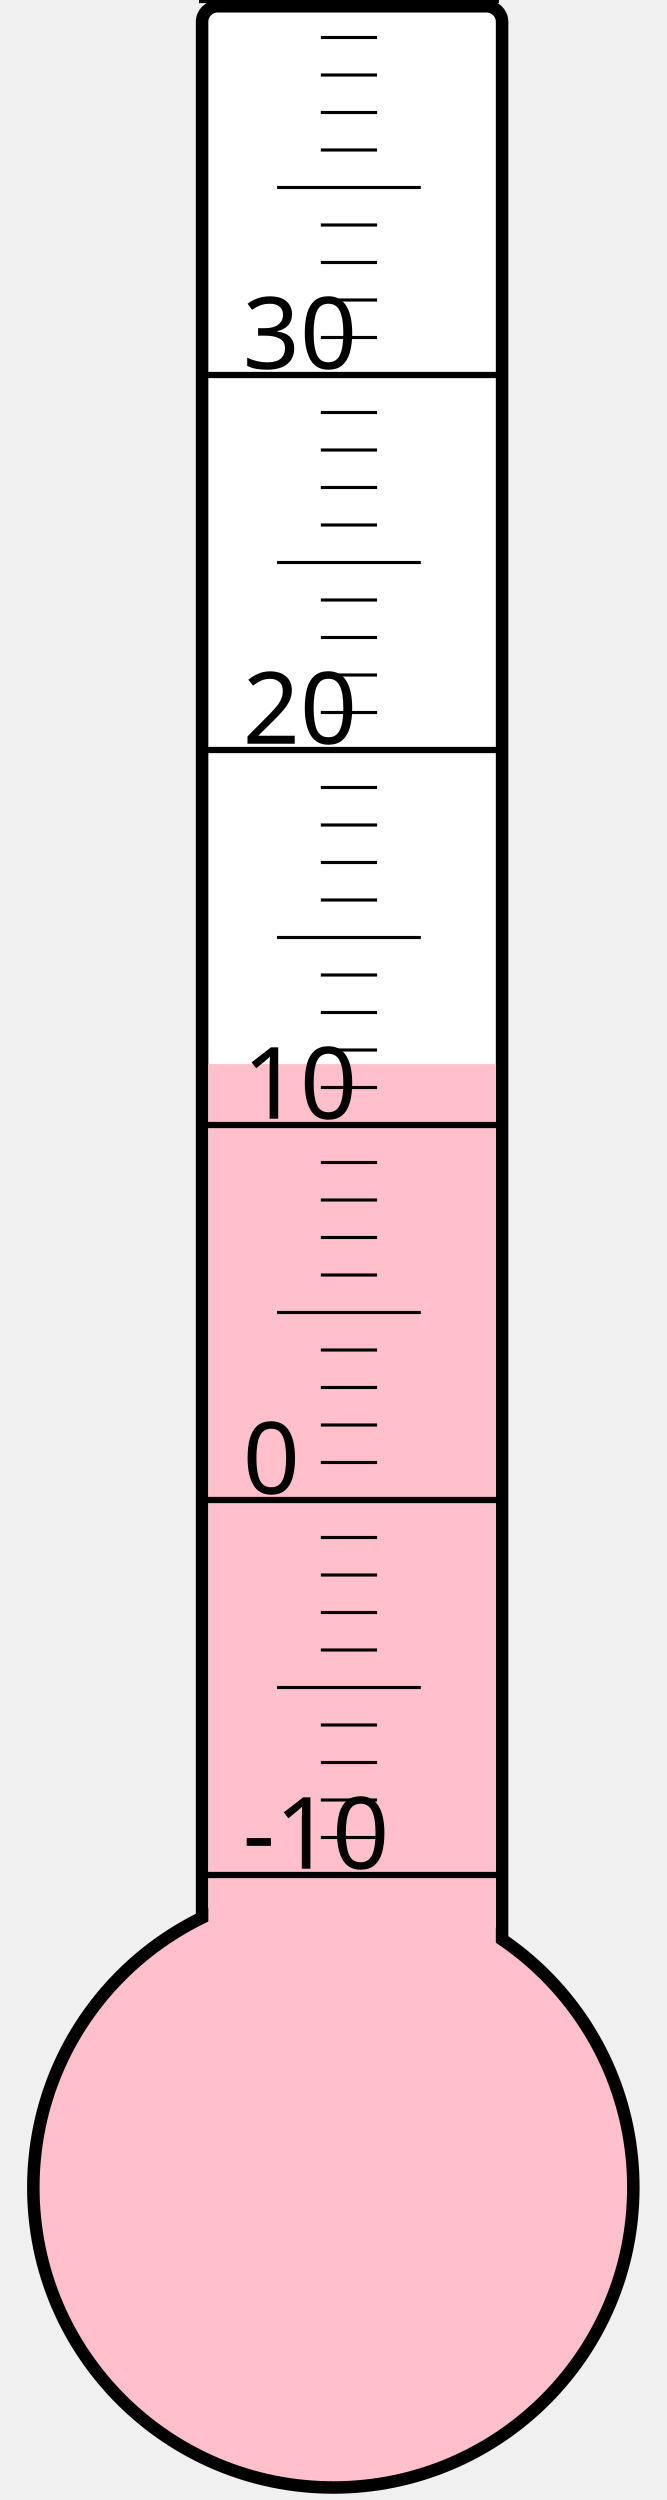
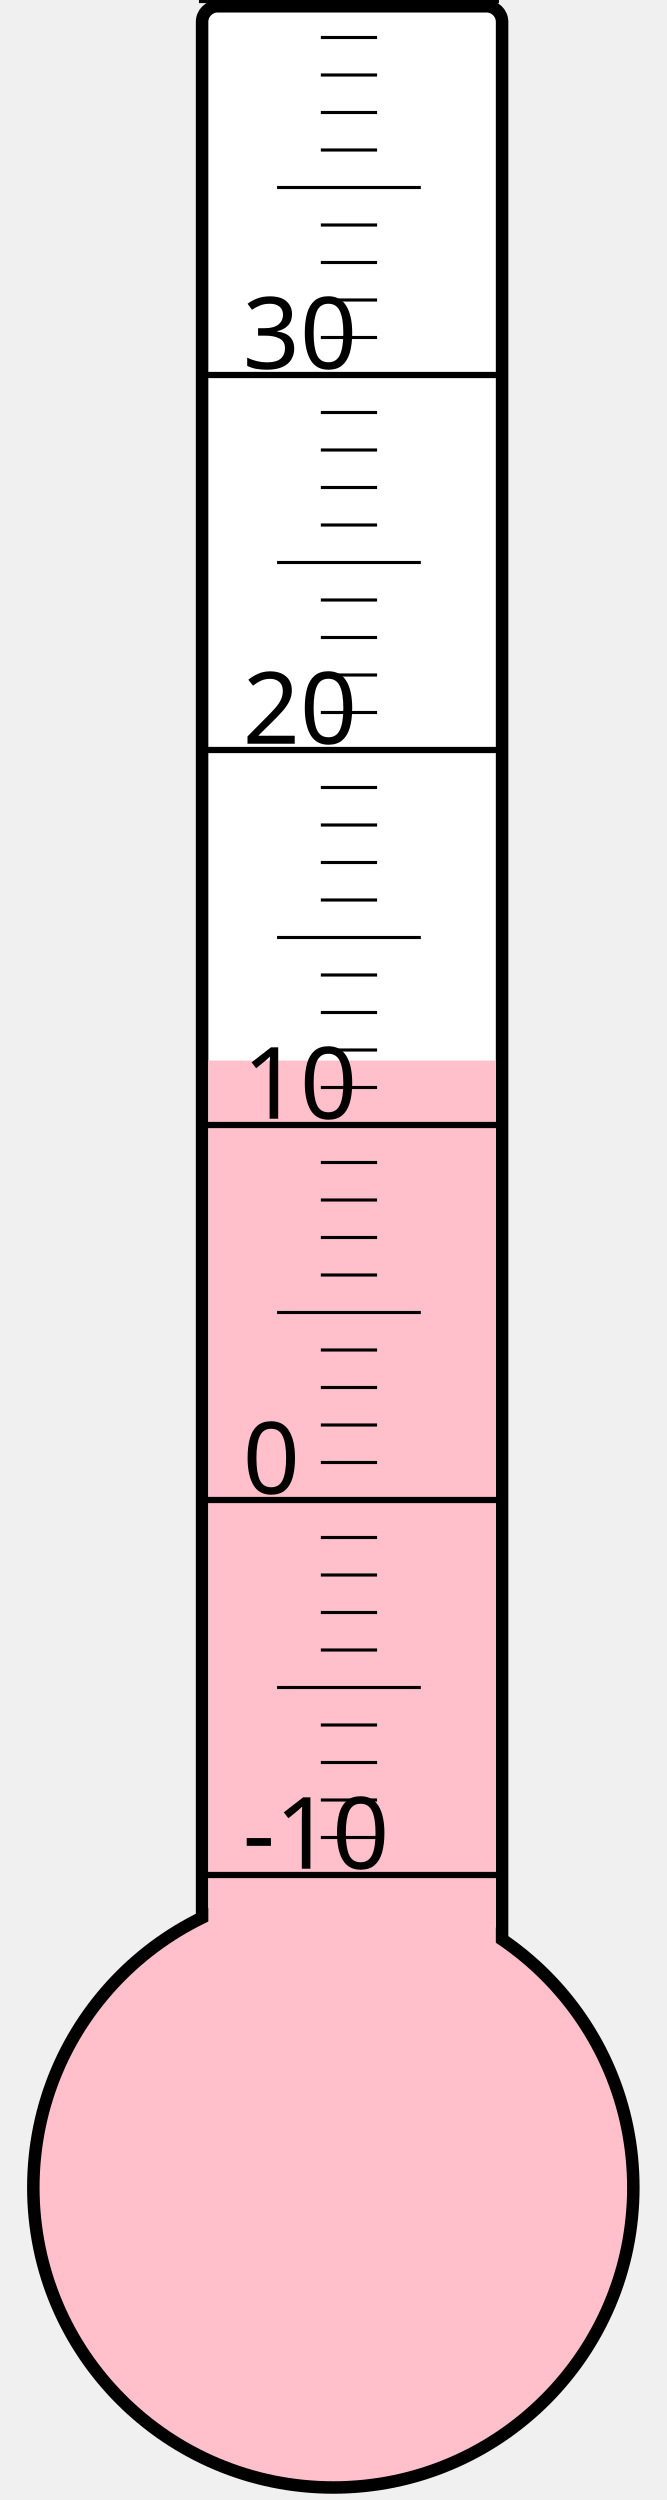
<svg xmlns="http://www.w3.org/2000/svg" width="40px" height="150px" viewBox="0 0 200 800">
  <rect width="200" height="800" x="0" y="0" style="fill: #ffffeb; fill-opacity: 0;" />
  <rect width="96" height="680" x="58" y="2" rx="5" ry="5" style="fill: white; fill-opacity: 1; stroke: black; stroke-width: 4;" />
  <circle cx="100" cy="700" r="96" style="fill: pink; stroke: black; stroke-width: 4;" />
-   <rect width="92" height="359.5" x="60" y="340.5" style="fill: pink; fill-opacity: 1; stroke-width: 0;" />
+   <rect width="92" height="360.625" x="60" y="339.375" style="fill: pink; fill-opacity: 1; stroke-width: 0;" />
  <text x="71" y="598" style="font-family: sans-serif; font-size: 24pt;">-10</text>
  <text x="71" y="478" style="font-family: sans-serif; font-size: 24pt;">0</text>
  <text x="71" y="358" style="font-family: sans-serif; font-size: 24pt;">10</text>
  <text x="71" y="238" style="font-family: sans-serif; font-size: 24pt;">20</text>
  <text x="71" y="118" style="font-family: sans-serif; font-size: 24pt;">30</text>
  <g style="stroke: black;">
    <line x1="57" y1="600" x2="153" y2="600" style="stroke-width: 2;" />
    <line x1="96" y1="588" x2="114" y2="588" style="stroke-width: 1;" />
    <line x1="96" y1="576" x2="114" y2="576" style="stroke-width: 1;" />
    <line x1="96" y1="564" x2="114" y2="564" style="stroke-width: 1;" />
    <line x1="96" y1="552" x2="114" y2="552" style="stroke-width: 1;" />
    <line x1="82" y1="540" x2="128" y2="540" style="stroke-width: 1;" />
    <line x1="96" y1="528" x2="114" y2="528" style="stroke-width: 1;" />
    <line x1="96" y1="516" x2="114" y2="516" style="stroke-width: 1;" />
    <line x1="96" y1="504" x2="114" y2="504" style="stroke-width: 1;" />
    <line x1="96" y1="492" x2="114" y2="492" style="stroke-width: 1;" />
    <line x1="57" y1="480" x2="153" y2="480" style="stroke-width: 2;" />
    <line x1="96" y1="468" x2="114" y2="468" style="stroke-width: 1;" />
    <line x1="96" y1="456" x2="114" y2="456" style="stroke-width: 1;" />
    <line x1="96" y1="444" x2="114" y2="444" style="stroke-width: 1;" />
    <line x1="96" y1="432" x2="114" y2="432" style="stroke-width: 1;" />
    <line x1="82" y1="420" x2="128" y2="420" style="stroke-width: 1;" />
    <line x1="96" y1="408" x2="114" y2="408" style="stroke-width: 1;" />
    <line x1="96" y1="396" x2="114" y2="396" style="stroke-width: 1;" />
    <line x1="96" y1="384" x2="114" y2="384" style="stroke-width: 1;" />
    <line x1="96" y1="372" x2="114" y2="372" style="stroke-width: 1;" />
    <line x1="57" y1="360" x2="153" y2="360" style="stroke-width: 2;" />
    <line x1="96" y1="348" x2="114" y2="348" style="stroke-width: 1;" />
    <line x1="96" y1="336" x2="114" y2="336" style="stroke-width: 1;" />
    <line x1="96" y1="324" x2="114" y2="324" style="stroke-width: 1;" />
    <line x1="96" y1="312" x2="114" y2="312" style="stroke-width: 1;" />
    <line x1="82" y1="300" x2="128" y2="300" style="stroke-width: 1;" />
    <line x1="96" y1="288" x2="114" y2="288" style="stroke-width: 1;" />
    <line x1="96" y1="276" x2="114" y2="276" style="stroke-width: 1;" />
    <line x1="96" y1="264" x2="114" y2="264" style="stroke-width: 1;" />
    <line x1="96" y1="252" x2="114" y2="252" style="stroke-width: 1;" />
    <line x1="57" y1="240" x2="153" y2="240" style="stroke-width: 2;" />
    <line x1="96" y1="228" x2="114" y2="228" style="stroke-width: 1;" />
    <line x1="96" y1="216" x2="114" y2="216" style="stroke-width: 1;" />
    <line x1="96" y1="204" x2="114" y2="204" style="stroke-width: 1;" />
    <line x1="96" y1="192" x2="114" y2="192" style="stroke-width: 1;" />
    <line x1="82" y1="180" x2="128" y2="180" style="stroke-width: 1;" />
    <line x1="96" y1="168" x2="114" y2="168" style="stroke-width: 1;" />
    <line x1="96" y1="156" x2="114" y2="156" style="stroke-width: 1;" />
    <line x1="96" y1="144" x2="114" y2="144" style="stroke-width: 1;" />
    <line x1="96" y1="132" x2="114" y2="132" style="stroke-width: 1;" />
    <line x1="57" y1="120" x2="153" y2="120" style="stroke-width: 2;" />
    <line x1="96" y1="108" x2="114" y2="108" style="stroke-width: 1;" />
    <line x1="96" y1="96" x2="114" y2="96" style="stroke-width: 1;" />
    <line x1="96" y1="84" x2="114" y2="84" style="stroke-width: 1;" />
    <line x1="96" y1="72" x2="114" y2="72" style="stroke-width: 1;" />
    <line x1="82" y1="60" x2="128" y2="60" style="stroke-width: 1;" />
    <line x1="96" y1="48" x2="114" y2="48" style="stroke-width: 1;" />
    <line x1="96" y1="36" x2="114" y2="36" style="stroke-width: 1;" />
    <line x1="96" y1="24" x2="114" y2="24" style="stroke-width: 1;" />
    <line x1="96" y1="12" x2="114" y2="12" style="stroke-width: 1;" />
    <line x1="57" y1="0" x2="153" y2="0" style="stroke-width: 2;" />
  </g>
</svg>
